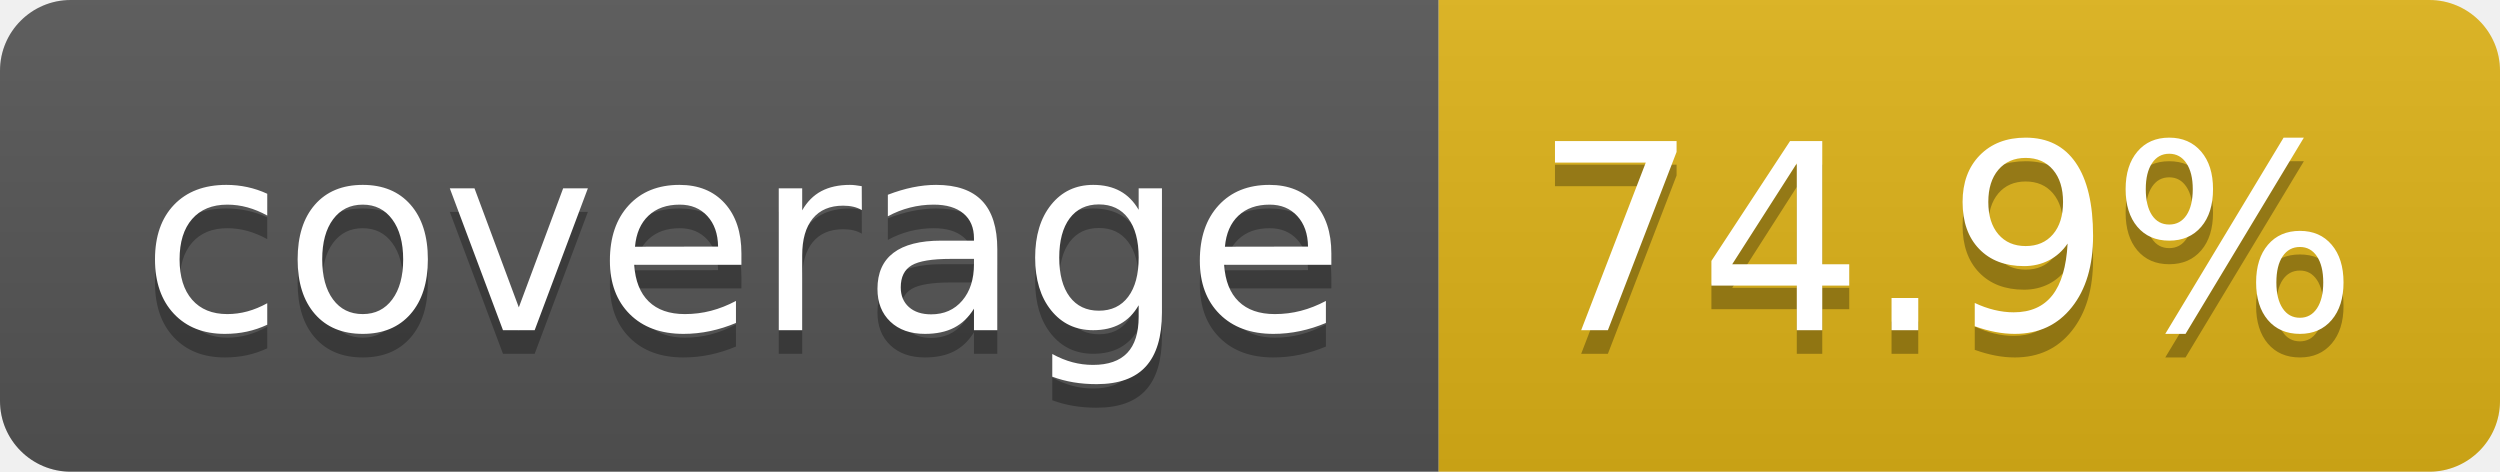
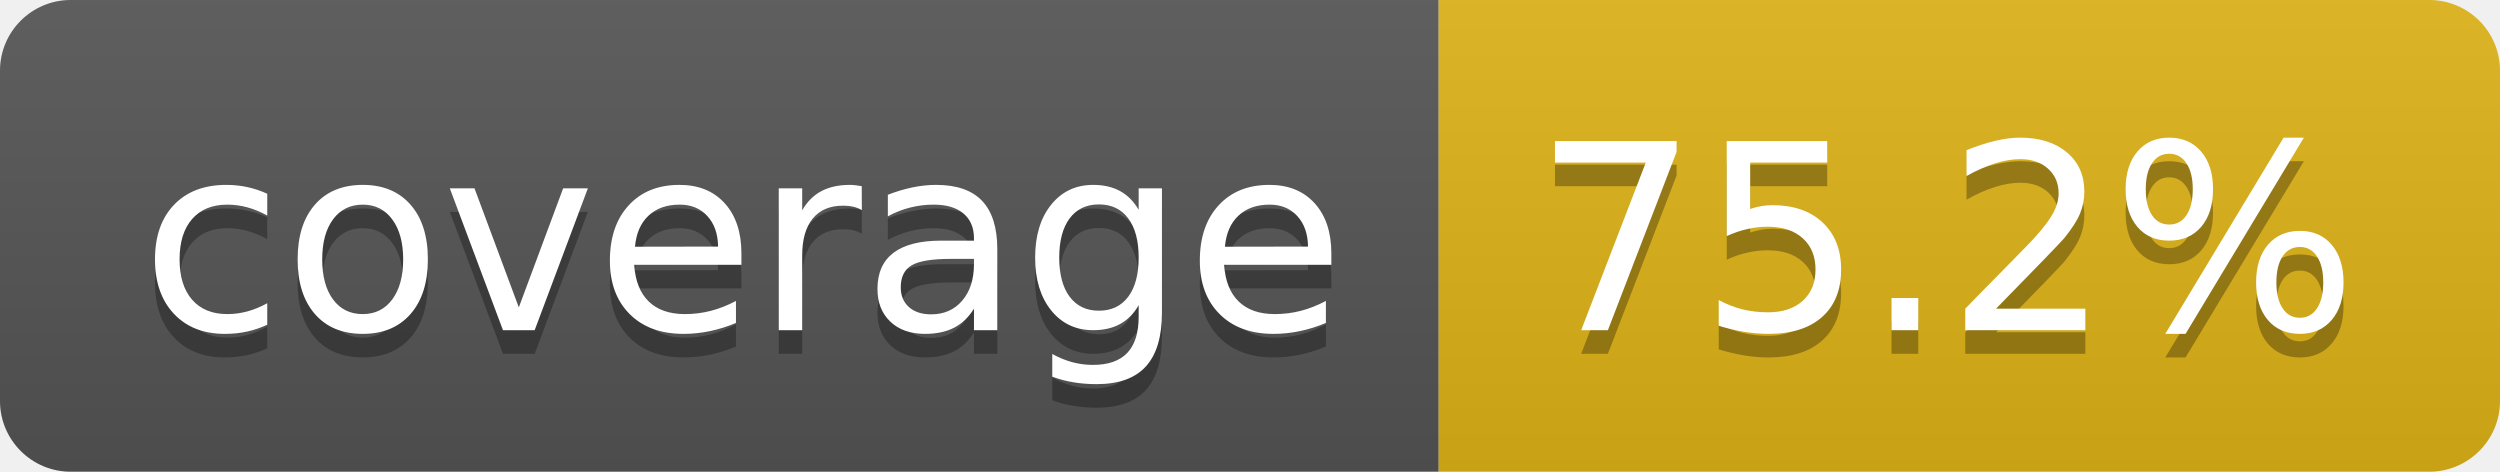
- <svg xmlns="http://www.w3.org/2000/svg" width="106" height="20" role="img" aria-label="coverage: 74.9%">
+ <svg xmlns="http://www.w3.org/2000/svg" width="106" height="20" role="img" aria-label="coverage: 75.2%">
  <linearGradient id="s" x2="0" y2="100%">
    <stop offset="0" stop-color="#bbb" stop-opacity=".1" />
    <stop offset="1" stop-opacity=".1" />
  </linearGradient>
  <clipPath id="r">
    <rect width="106" height="20" rx="3" fill="#fff" />
  </clipPath>
  <g clip-path="url(#r)">
    <rect width="61" height="20" fill="#555" />
    <rect x="61" width="45" height="20" fill="#dfb317" />
    <rect width="106" height="20" fill="url(#s)" />
  </g>
  <g fill="#fff" text-anchor="middle" font-family="Verdana,Geneva,DejaVu Sans,sans-serif" text-rendering="geometricPrecision" font-size="110">
    <text aria-hidden="true" x="315" y="150" fill="#010101" fill-opacity=".3" transform="scale(.1)" textLength="510">coverage</text>
    <text x="315" y="140" transform="scale(.1)" fill="#fff" textLength="510">coverage</text>
-     <text aria-hidden="true" x="825" y="150" fill="#010101" fill-opacity=".3" transform="scale(.1)" textLength="350">74.9%</text>
-     <text x="825" y="140" transform="scale(.1)" fill="#fff" textLength="350">74.9%</text>
+     <text aria-hidden="true" x="825" y="150" fill="#010101" fill-opacity=".3" transform="scale(.1)" textLength="350">75.2%</text>
+     <text x="825" y="140" transform="scale(.1)" fill="#fff" textLength="350">75.2%</text>
  </g>
</svg>
